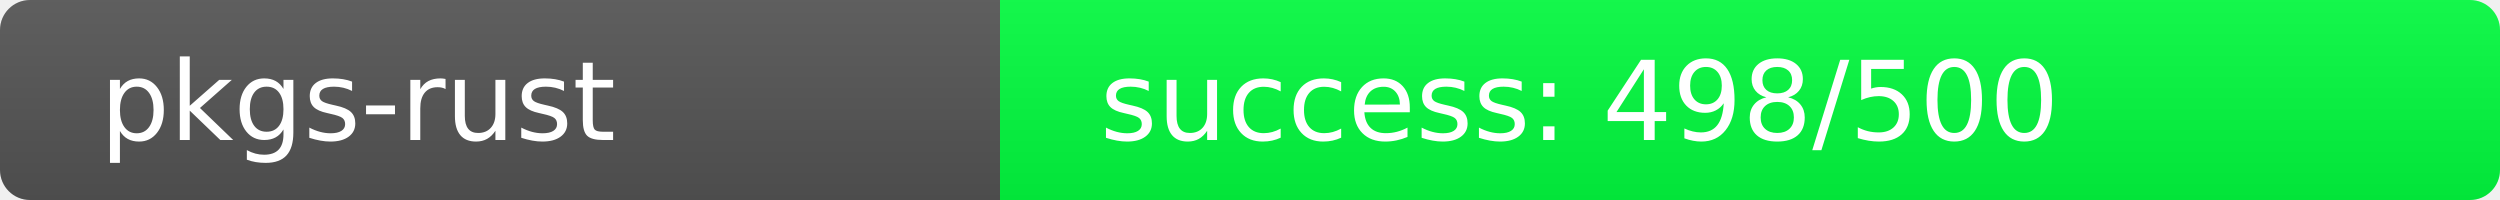
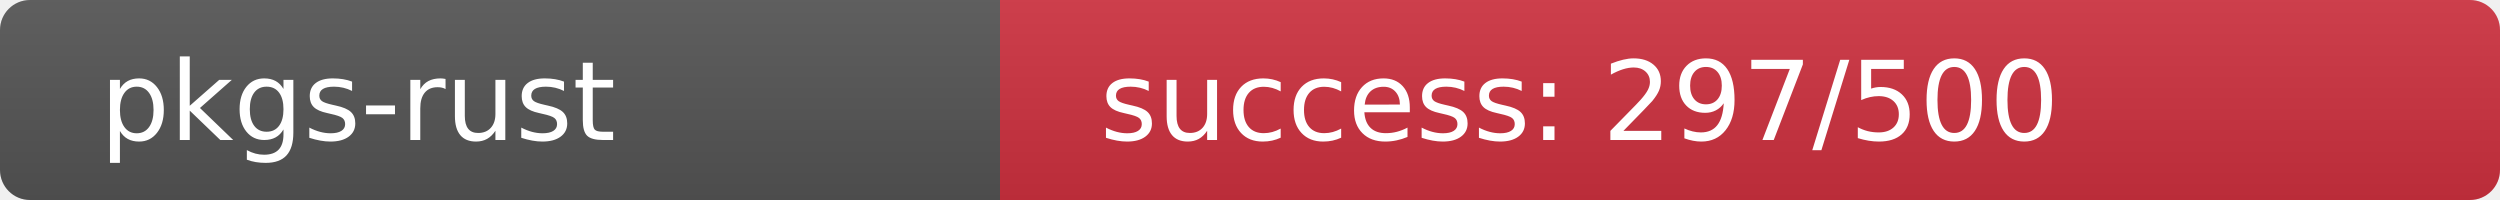
<svg xmlns="http://www.w3.org/2000/svg" width="250" height="20" role="img">
  <linearGradient id="s" x2="0" y2="100%">
    <stop offset="0" stop-color="#bbb" stop-opacity=".1" />
    <stop offset="1" stop-opacity=".1" />
  </linearGradient>
  <clipPath id="r">
    <rect width="250" height="20" rx="3" fill="#fff" />
  </clipPath>
  <g clip-path="url(#r)">
    <rect width="100" height="20" fill="#555" />
-     <rect x="100" width="150" height="20" fill="rgb(2,254,64)" />
+     <rect x="100" width="150" height="20" fill="rgb(207,49,64)" />
    <rect width="250" height="20" fill="url(#s)" />
  </g>
  <g fill="#fff" text-anchor="start" font-family="Verdana,Geneva,DejaVu Sans,sans-serif" text-rendering="geometricPrecision" font-size="110">
    <text x="100" y="140" transform="scale(.1)" fill="#fff">pkgs-rust</text>
-     <text x="1100" y="140" transform="scale(.1)" fill="#fff">success: 498/500</text>
+     <text x="1100" y="140" transform="scale(.1)" fill="#fff">success: 297/500</text>
  </g>
</svg>
